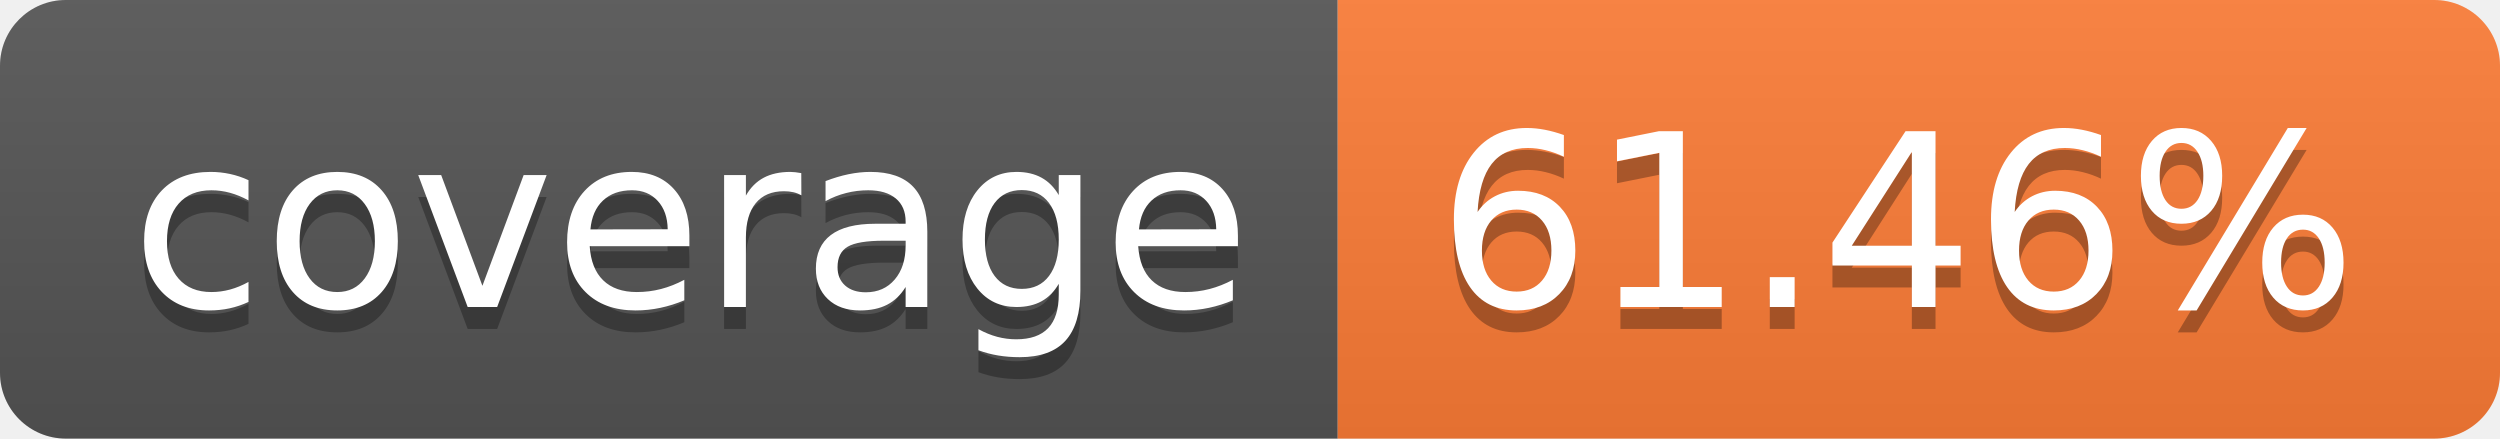
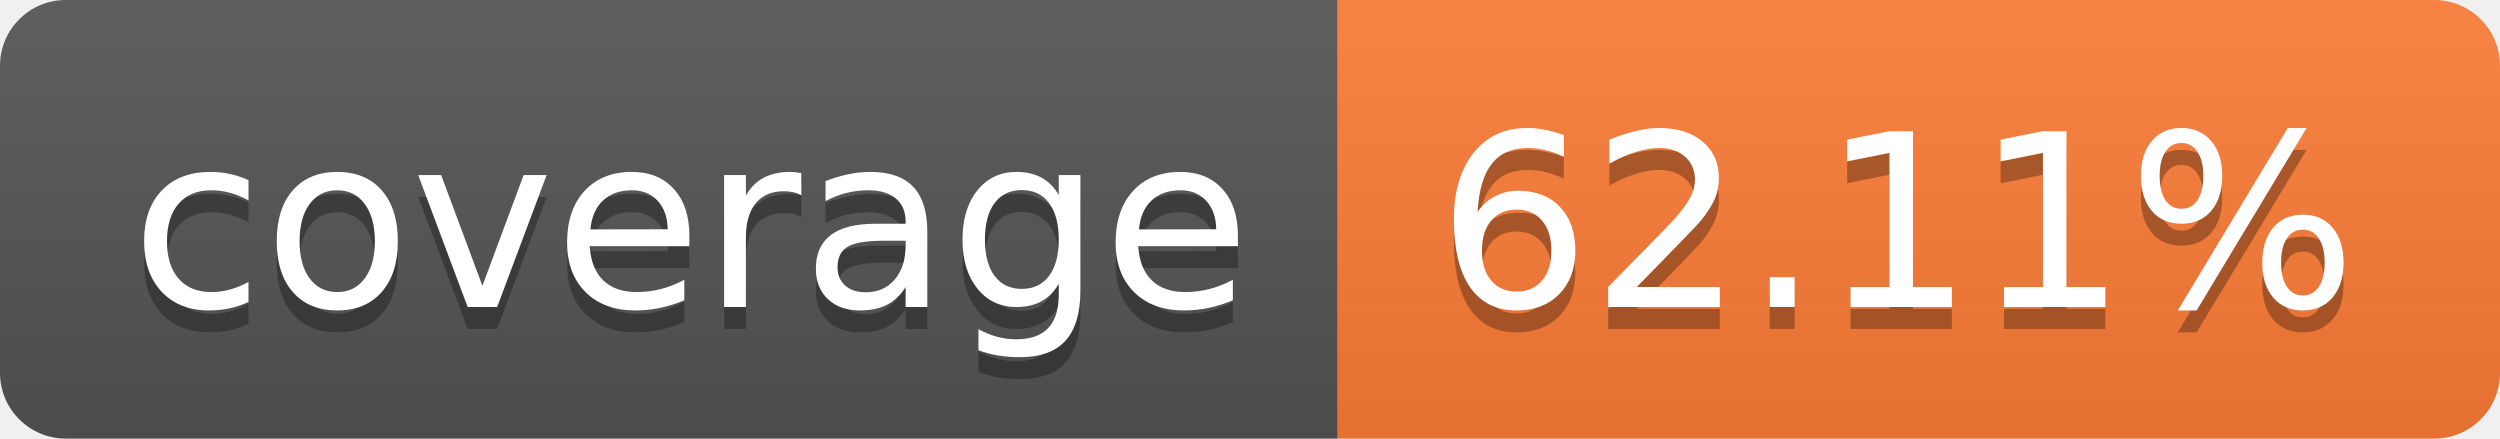
- <svg xmlns="http://www.w3.org/2000/svg" width="114" height="20" role="img" aria-label="coverage: 61.46%">
+ <svg xmlns="http://www.w3.org/2000/svg" width="114" height="20" role="img" aria-label="coverage: 62.11%">
  <linearGradient id="s" x2="0" y2="100%">
    <stop offset="0" stop-color="#bbb" stop-opacity=".1" />
    <stop offset="1" stop-opacity=".1" />
  </linearGradient>
  <clipPath id="r">
    <rect width="114" height="20" rx="3" fill="#fff" />
  </clipPath>
  <g clip-path="url(#r)">
    <rect width="61" height="20" fill="#555" />
    <rect x="61" width="53" height="20" fill="#fe7d37" />
    <rect width="114" height="20" fill="url(#s)" />
  </g>
  <g fill="#fff" text-anchor="middle" font-family="Verdana,Geneva,DejaVu Sans,sans-serif" text-rendering="geometricPrecision" font-size="110">
    <text aria-hidden="true" x="315" y="150" fill="#010101" fill-opacity=".3" transform="scale(.1)" textLength="510">coverage</text>
    <text x="315" y="140" transform="scale(.1)" fill="#fff" textLength="510">coverage</text>
-     <text aria-hidden="true" x="865" y="150" fill="#010101" fill-opacity=".3" transform="scale(.1)" textLength="430">61.46%</text>
-     <text x="865" y="140" transform="scale(.1)" fill="#fff" textLength="430">61.46%</text>
+     <text aria-hidden="true" x="865" y="150" fill="#010101" fill-opacity=".3" transform="scale(.1)" textLength="430">62.11%</text>
+     <text x="865" y="140" transform="scale(.1)" fill="#fff" textLength="430">62.11%</text>
  </g>
</svg>
